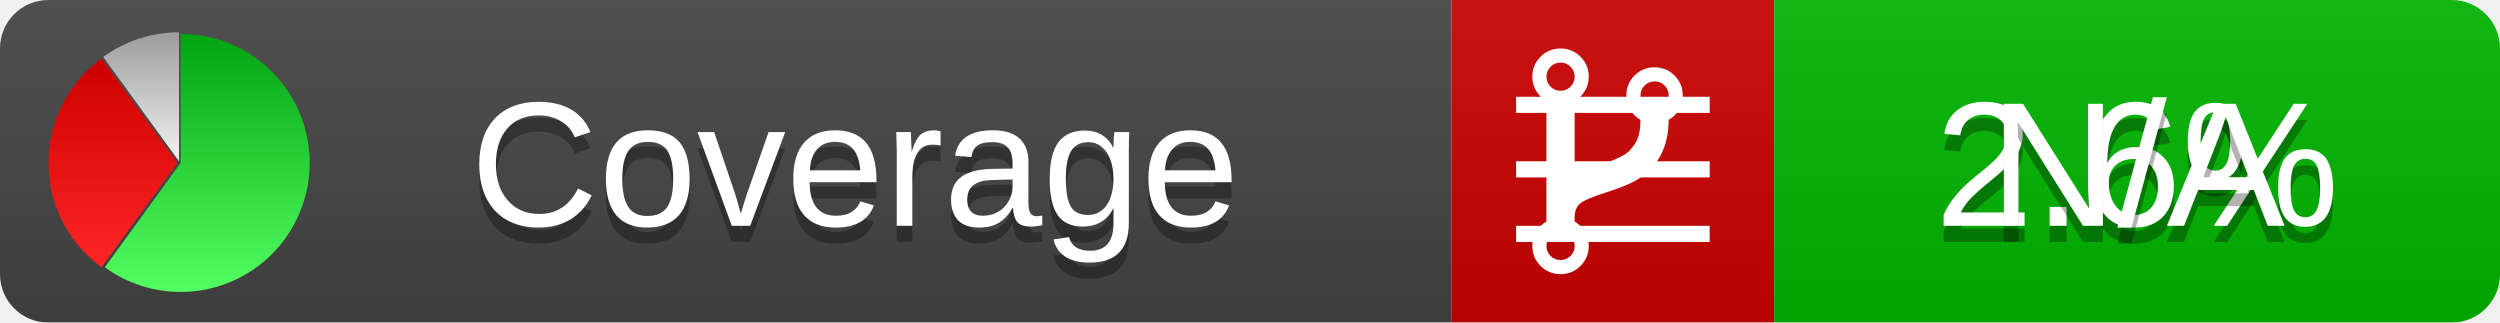
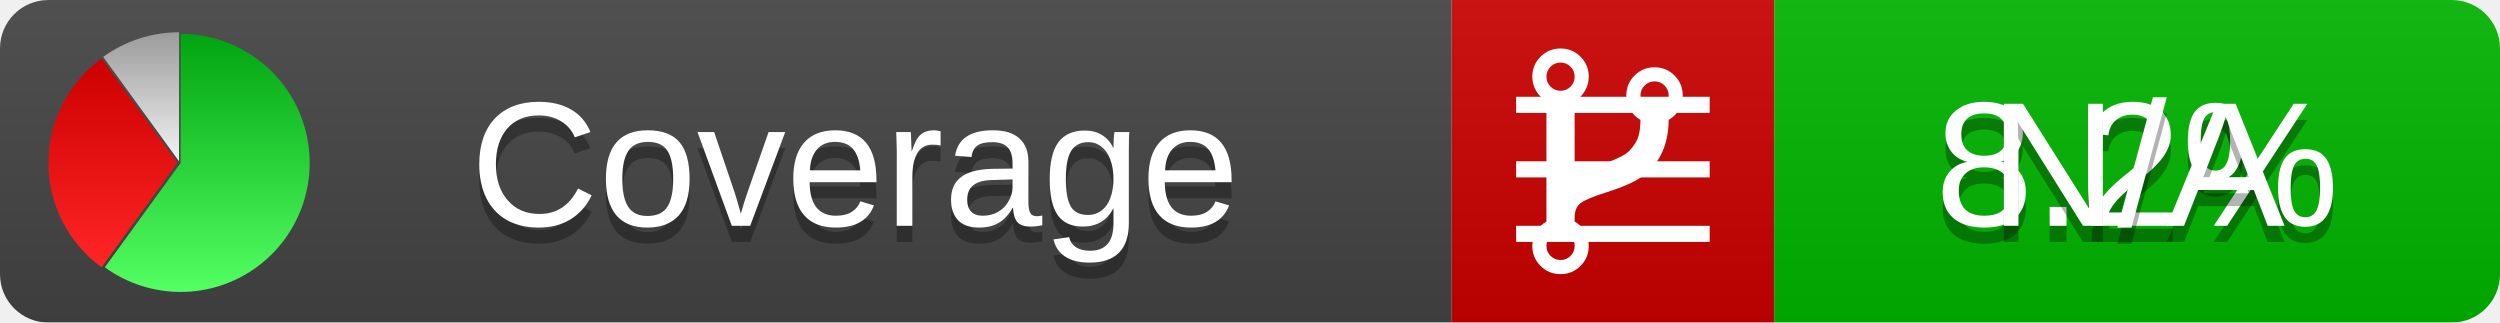
<svg xmlns="http://www.w3.org/2000/svg" xmlns:xlink="http://www.w3.org/1999/xlink" width="155" height="20">
  <style type="text/css">
          
            @keyframes fadeout {
              0 % { visibility: visible; opacity: 1; }
              40% { visibility: visible; opacity: 1; }
              50% { visibility: hidden; opacity: 0; }
              90% { visibility: hidden; opacity: 0; }
              100% { visibility: visible; opacity: 1; }
            }
            @keyframes fadein {
              0% { visibility: hidden; opacity: 0; }
              40% { visibility: hidden; opacity: 0; }
              50% { visibility: visible; opacity: 1; }
              90% { visibility: visible; opacity: 1; }
              100% { visibility: hidden; opacity: 0; }
            }
            .linecoverage {
                animation-duration: 10s;
                animation-name: fadeout;
                animation-iteration-count: infinite;
            }
            .branchcoverage {
                animation-duration: 10s;
                animation-name: fadein;
                animation-iteration-count: infinite;
            }
          
    </style>
  <defs>
    <linearGradient id="gradient" x2="0" y2="100%">
      <stop offset="0" stop-color="#bbb" stop-opacity=".1" />
      <stop offset="1" stop-opacity=".1" />
    </linearGradient>
    <linearGradient id="green" x2="0" y2="100%">
      <stop offset="0" stop-color="#00A410" />
      <stop offset="1" stop-color="#53FF63" />
    </linearGradient>
    <linearGradient id="red" x2="0" y2="100%">
      <stop offset="0" stop-color="#C00" />
      <stop offset="1" stop-color="#FF2525" />
    </linearGradient>
    <linearGradient id="gray" x2="0" y2="100%">
      <stop offset="0" stop-color="#9B9B9B" />
      <stop offset="1" stop-color="#F3F3F3" />
    </linearGradient>
    <mask id="mask">
      <rect width="155" height="20" rx="3" fill="#fff" />
    </mask>
    <g id="icon">
      <path style="fill:url(#green);" d="M205,202.5 l0,-200 a200,200 0 1,1 -117.558,361.803 z" />
      <path style="fill:url(#red);" d="M200,202.5 l-117.558,161.803 a200,200 0 0,1 0,-323.607 z" />
      <path style="fill:url(#gray);" d="M202.5,200 l-117.558,-161.803 a200,200 0 0,1 117.558,-38.196 z" />
    </g>
  </defs>
  <g mask="url(#mask)">
    <rect x="0" y="0" width="90" height="20" fill="#444" />
    <rect x="90" y="0" width="20" height="20" fill="#c00" />
    <rect x="110" y="0" width="45" height="20" fill="#00B600" />
    <rect x="0" y="0" width="155" height="20" fill="url(#gradient)" />
  </g>
  <g>
    <path class="linecoverage" stroke="#fff" d="M94 6.5 h12 M94 10.5 h12 M94 14.5 h12" />
    <path class="branchcoverage" fill="#fff" d="m 97.628,15.247 q 0,-0.364 -0.255,-0.619 -0.255,-0.255 -0.619,-0.255 -0.364,0 -0.619,0.255 -0.255,0.255 -0.255,0.619 0,0.364 0.255,0.619 0.255,0.255 0.619,0.255 0.364,0 0.619,-0.255 0.255,-0.255 0.255,-0.619 z m 0,-10.493 q 0,-0.364 -0.255,-0.619 -0.255,-0.255 -0.619,-0.255 -0.364,0 -0.619,0.255 -0.255,0.255 -0.255,0.619 0,0.364 0.255,0.619 0.255,0.255 0.619,0.255 0.364,0 0.619,-0.255 0.255,-0.255 0.255,-0.619 z m 5.83,1.166 q 0,-0.364 -0.255,-0.619 -0.255,-0.255 -0.619,-0.255 -0.364,0 -0.619,0.255 -0.255,0.255 -0.255,0.619 0,0.364 0.255,0.619 0.255,0.255 0.619,0.255 0.364,0 0.619,-0.255 0.255,-0.255 0.255,-0.619 z m 0.874,0 q 0,0.474 -0.237,0.879 -0.237,0.405 -0.638,0.633 -0.018,2.614 -2.059,3.771 -0.619,0.346 -1.849,0.738 -1.166,0.364 -1.544,0.647 -0.378,0.282 -0.378,0.911 l 0,0.237 q 0.401,0.228 0.638,0.633 0.237,0.405 0.237,0.879 0,0.729 -0.51,1.239 -0.51,0.51 -1.239,0.51 -0.729,0 -1.239,-0.51 -0.51,-0.51 -0.51,-1.239 0,-0.474 0.237,-0.879 0.237,-0.405 0.638,-0.633 l 0,-7.469 q -0.401,-0.228 -0.638,-0.633 -0.237,-0.405 -0.237,-0.879 0,-0.729 0.51,-1.239 0.51,-0.51 1.239,-0.51 0.729,0 1.239,0.51 0.51,0.51 0.51,1.239 0,0.474 -0.237,0.879 -0.237,0.405 -0.638,0.633 l 0,4.527 q 0.492,-0.237 1.403,-0.519 0.501,-0.155 0.797,-0.269 0.296,-0.114 0.642,-0.282 0.346,-0.169 0.537,-0.36 0.191,-0.191 0.369,-0.465 0.178,-0.273 0.255,-0.633 0.077,-0.36 0.077,-0.833 -0.401,-0.228 -0.638,-0.633 -0.237,-0.405 -0.237,-0.879 0,-0.729 0.51,-1.239 0.51,-0.51 1.239,-0.51 0.729,0 1.239,0.51 0.51,0.51 0.51,1.239 z" />
  </g>
  <g fill="#fff" text-anchor="middle" font-family="Verdana,Arial,Geneva,sans-serif" font-size="11">
    <a xlink:href="https://github.com/danielpalme/ReportGenerator" target="_top">
      <use xlink:href="#icon" transform="translate(3,2) scale(.04)" />
    </a>
    <text x="53" y="15" fill="#010101" fill-opacity=".3">Coverage</text>
    <text x="53" y="14" fill="#fff">Coverage</text>
-     <text class="linecoverage" x="132.5" y="15" fill="#010101" fill-opacity=".3">2.6%</text>
-     <text class="linecoverage" x="132.5" y="14">2.6%</text>
+     <text class="linecoverage" x="132.5" y="15" fill="#010101" fill-opacity=".3">8.2%</text>
+     <text class="linecoverage" x="132.5" y="14">8.2%</text>
    <text class="branchcoverage" x="132.5" y="15" fill="#010101" fill-opacity=".3">N/A</text>
    <text class="branchcoverage" x="132.5" y="14">N/A</text>
  </g>
  <g>
    <rect class="linecoverage" x="90" y="0" width="65" height="20" fill-opacity="0" />
    <rect class="branchcoverage" x="90" y="0" width="65" height="20" fill-opacity="0" />
  </g>
</svg>
